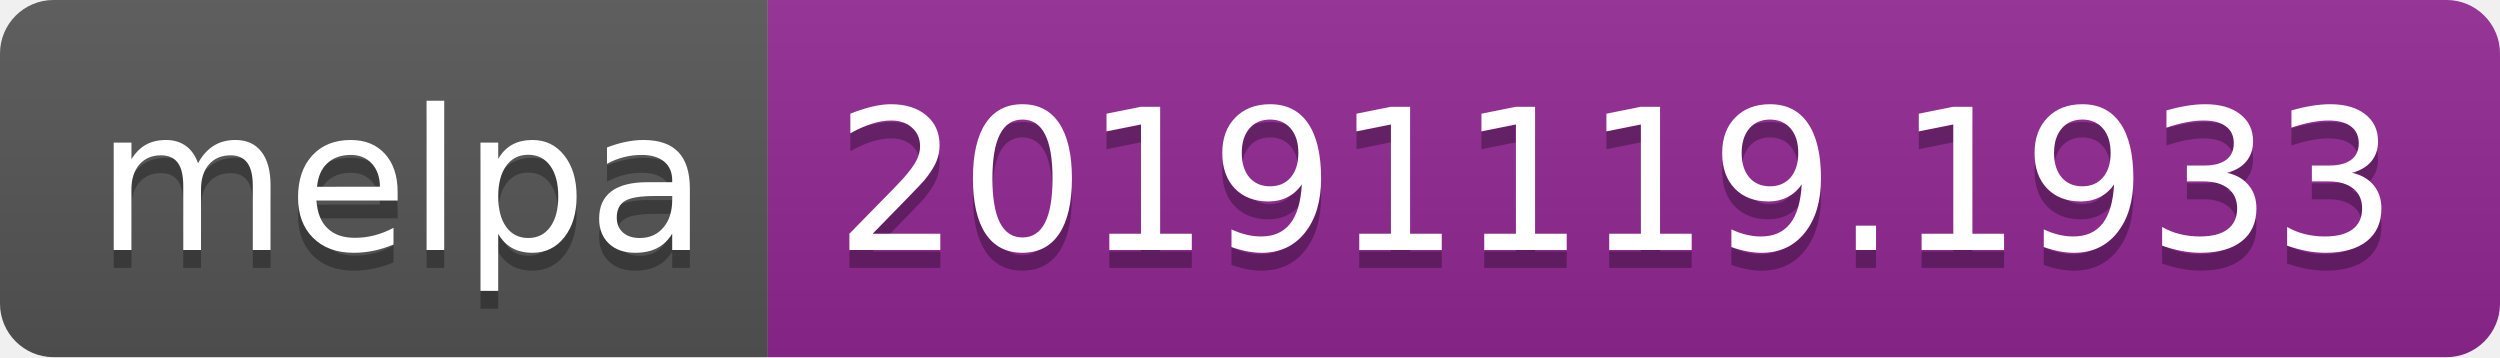
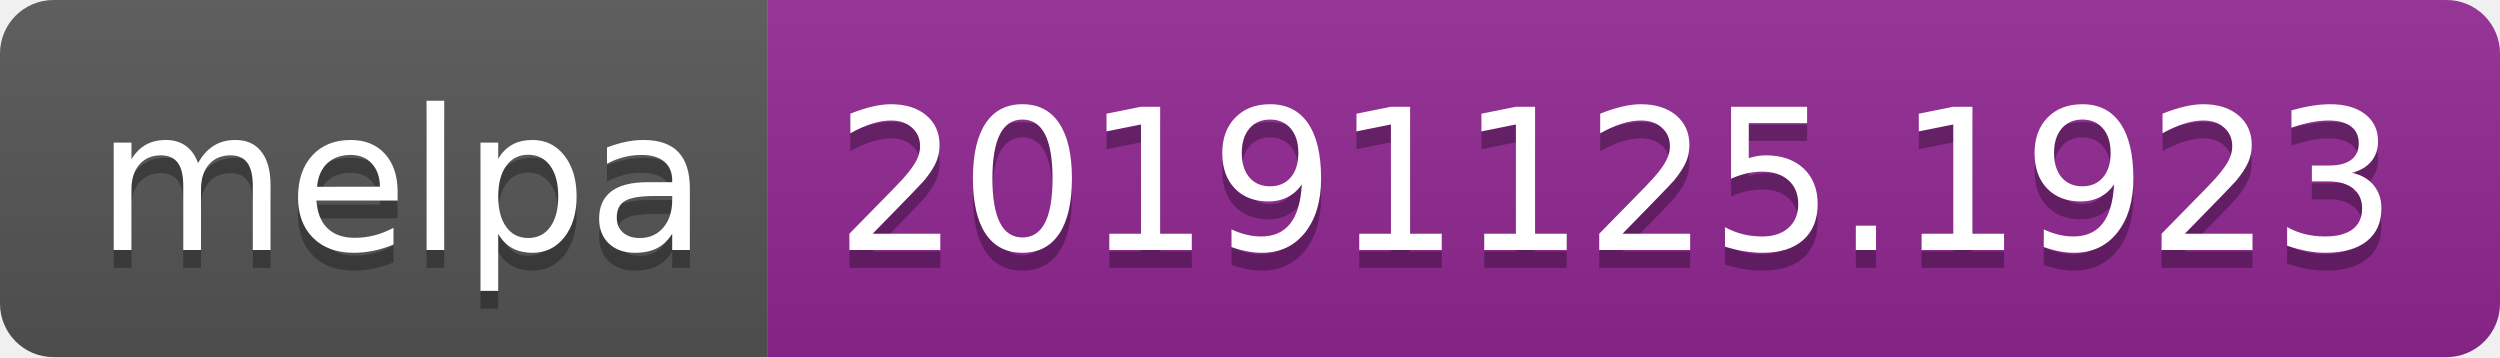
<svg xmlns="http://www.w3.org/2000/svg" width="140" height="20">
  <linearGradient id="b" x2="0" y2="100%">
    <stop offset="0" stop-color="#bbb" stop-opacity=".1" />
    <stop offset="1" stop-opacity=".1" />
  </linearGradient>
  <clipPath id="a">
    <rect width="140" height="20" rx="3" fill="#fff" />
  </clipPath>
  <g clip-path="url(#a)">
    <path fill="#555" d="M0 0h43v20H0z" />
    <path fill="#922793" d="M43 0h97v20H43z" />
    <path fill="url(#b)" d="M0 0h140v20H0z" />
  </g>
  <g fill="#fff" text-anchor="middle" font-family="DejaVu Sans,Verdana,Geneva,sans-serif" font-size="110">
    <text x="225" y="150" fill="#010101" fill-opacity=".3" transform="scale(.1)" textLength="330">melpa</text>
    <text x="225" y="140" transform="scale(.1)" textLength="330">melpa</text>
-     <text x="905" y="150" fill="#010101" fill-opacity=".3" transform="scale(.1)" textLength="870">20191119.1933</text>
-     <text x="905" y="140" transform="scale(.1)" textLength="870">20191119.1933</text>
+     <text x="905" y="150" fill="#010101" fill-opacity=".3" transform="scale(.1)" textLength="870">20191125.1923</text>
+     <text x="905" y="140" transform="scale(.1)" textLength="870">20191125.1923</text>
  </g>
</svg>
